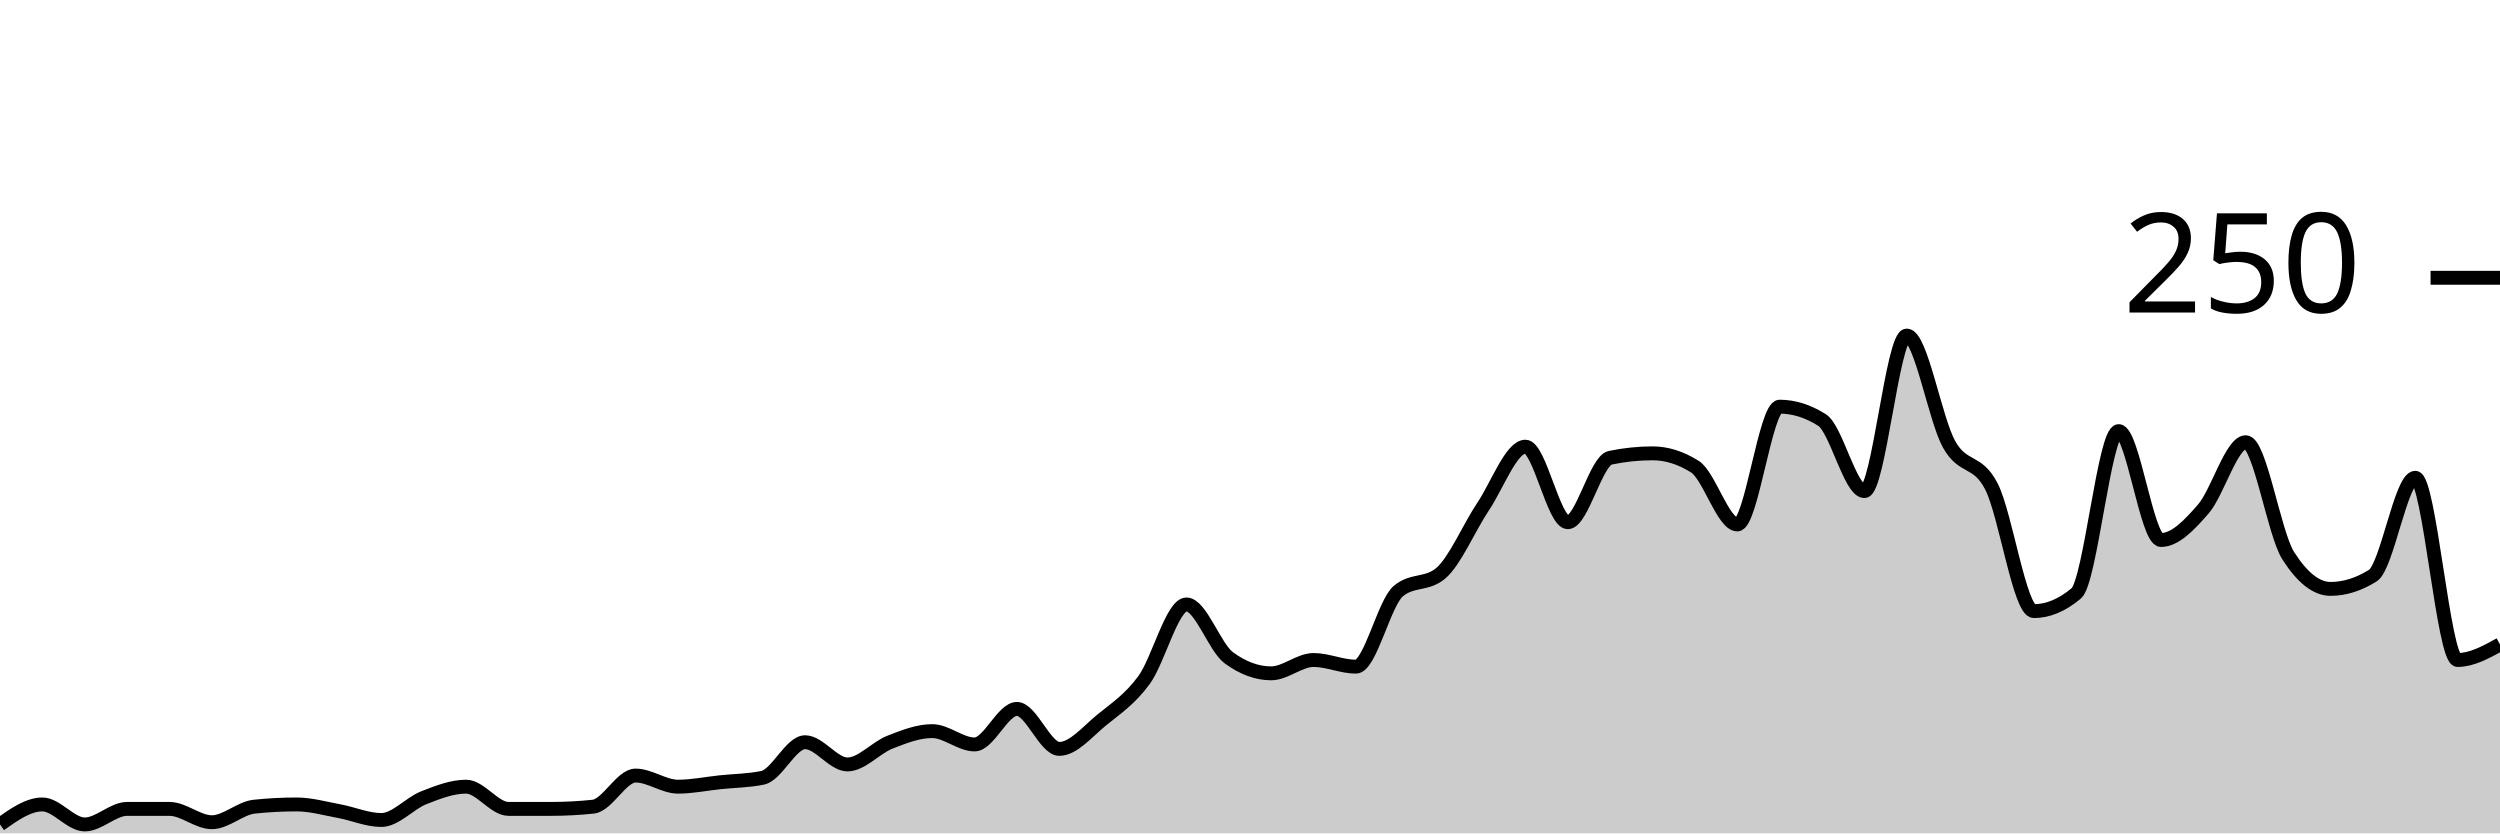
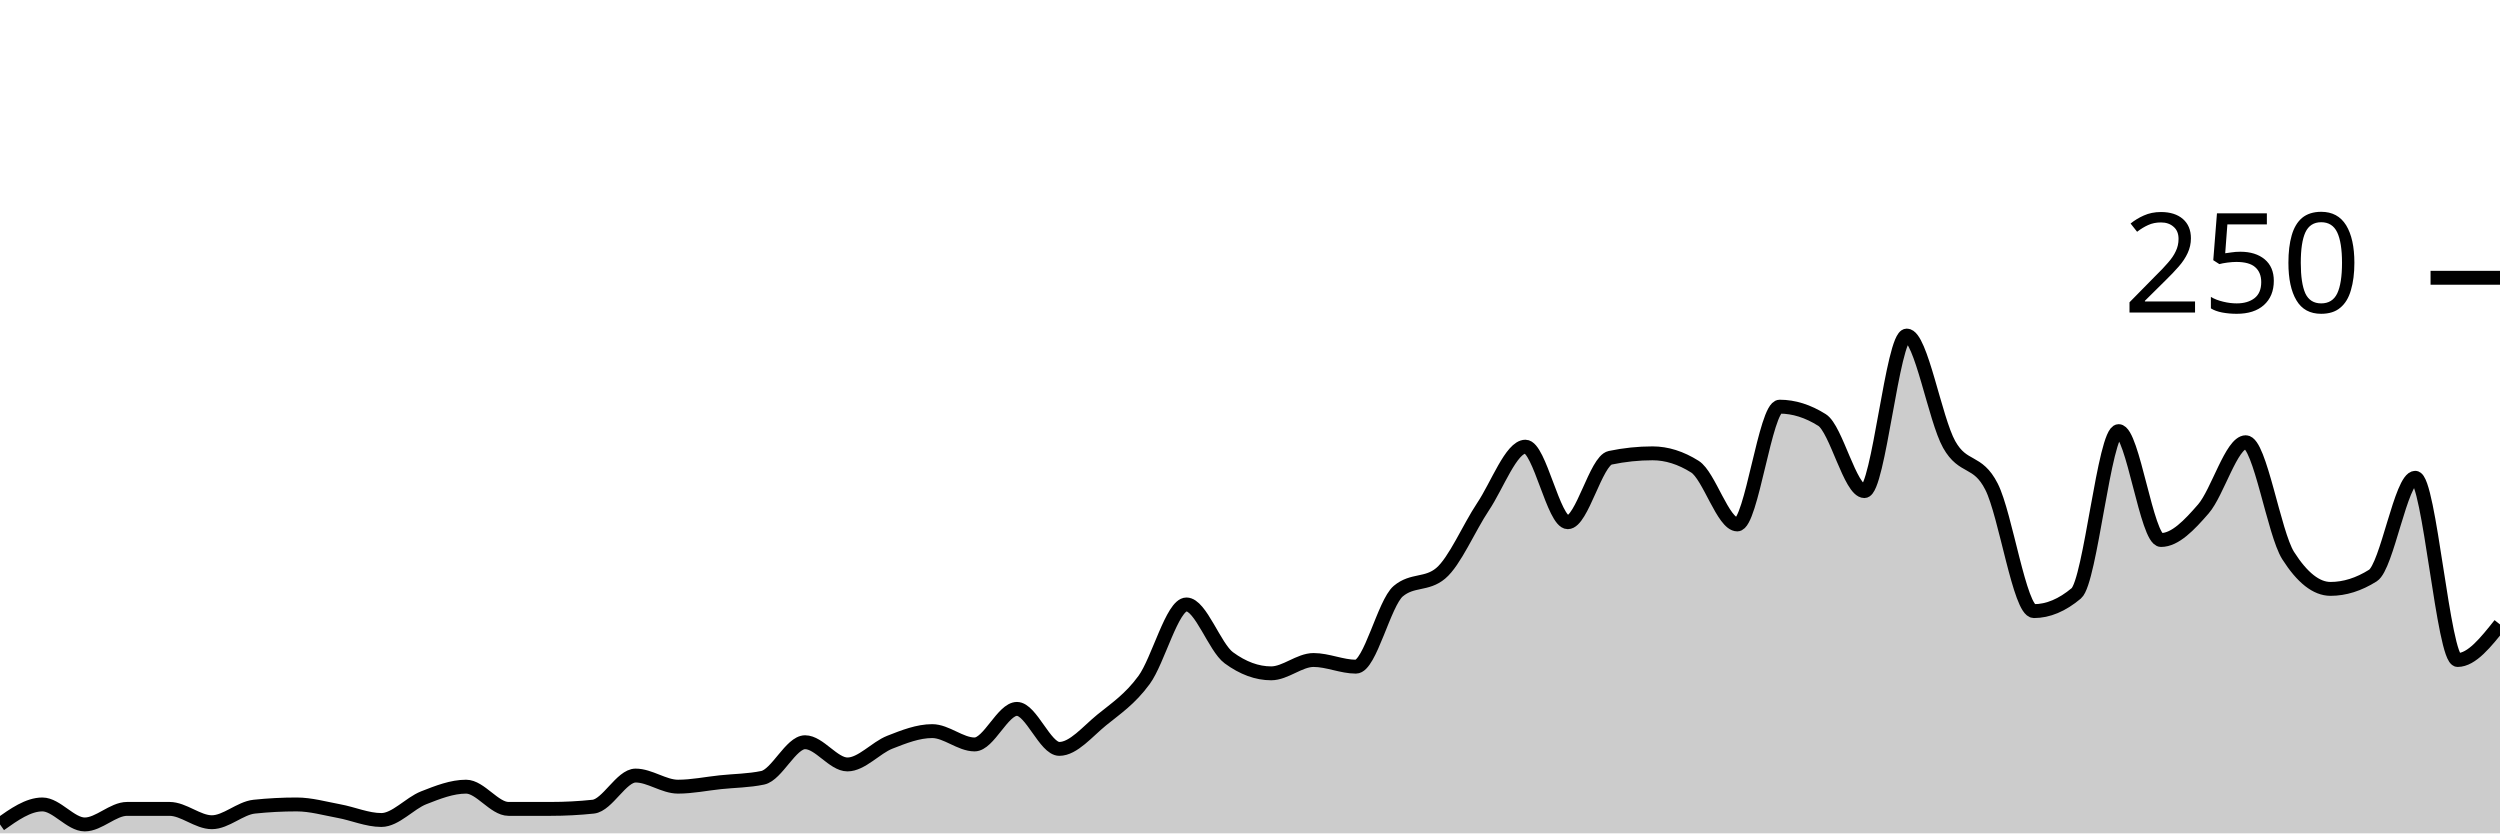
<svg xmlns="http://www.w3.org/2000/svg" viewBox="0 0 180 60">
  <g transform="translate(0,20)">
-     <path class="area" fill="rgba(0, 0, 0, 0.2)" d="M0,39.36C1.017,38.64,2.034,37.92,3.051,37.92C4.068,37.92,5.085,39.36,6.102,39.36C7.119,39.36,8.136,38.24,9.153,38.24C10.169,38.24,11.186,38.24,12.203,38.24C13.22,38.24,14.237,39.2,15.254,39.2C16.271,39.2,17.288,38.187,18.305,38.08C19.322,37.973,20.339,37.92,21.356,37.92C22.373,37.92,23.39,38.213,24.407,38.4C25.424,38.587,26.441,39.04,27.458,39.04C28.475,39.04,29.492,37.84,30.508,37.44C31.525,37.04,32.542,36.64,33.559,36.64C34.576,36.64,35.593,38.24,36.61,38.24C37.627,38.24,38.644,38.24,39.661,38.24C40.678,38.24,41.695,38.187,42.712,38.08C43.729,37.973,44.746,35.84,45.763,35.84C46.78,35.84,47.797,36.64,48.814,36.64C49.831,36.64,50.847,36.427,51.864,36.32C52.881,36.213,53.898,36.213,54.915,36C55.932,35.787,56.949,33.44,57.966,33.44C58.983,33.44,60,35.04,61.017,35.04C62.034,35.04,63.051,33.84,64.068,33.44C65.085,33.04,66.102,32.64,67.119,32.64C68.136,32.64,69.153,33.6,70.169,33.6C71.186,33.6,72.203,31.04,73.22,31.04C74.237,31.04,75.254,33.92,76.271,33.92C77.288,33.92,78.305,32.667,79.322,31.84C80.339,31.013,81.356,30.347,82.373,28.96C83.39,27.573,84.407,23.52,85.424,23.52C86.441,23.52,87.458,26.613,88.475,27.36C89.492,28.107,90.508,28.48,91.525,28.48C92.542,28.48,93.559,27.52,94.576,27.52C95.593,27.52,96.61,28,97.627,28C98.644,28,99.661,23.413,100.678,22.56C101.695,21.707,102.712,22.133,103.729,21.28C104.746,20.427,105.763,18,106.78,16.48C107.797,14.96,108.814,12.16,109.831,12.16C110.847,12.16,111.864,17.6,112.881,17.6C113.898,17.6,114.915,13.173,115.932,12.96C116.949,12.747,117.966,12.64,118.983,12.64C120,12.64,121.017,12.96,122.034,13.6C123.051,14.24,124.068,17.76,125.085,17.76C126.102,17.76,127.119,9.28,128.136,9.28C129.153,9.28,130.169,9.6,131.186,10.24C132.203,10.88,133.22,15.36,134.237,15.36C135.254,15.36,136.271,4.16,137.288,4.16C138.305,4.16,139.322,10.187,140.339,12C141.356,13.813,142.373,13.04,143.39,15.04C144.407,17.04,145.424,24,146.441,24C147.458,24,148.475,23.573,149.492,22.72C150.508,21.867,151.525,11.04,152.542,11.04C153.559,11.04,154.576,18.88,155.593,18.88C156.61,18.88,157.627,17.813,158.644,16.64C159.661,15.467,160.678,11.84,161.695,11.84C162.712,11.84,163.729,18.4,164.746,20C165.763,21.6,166.78,22.4,167.797,22.4C168.814,22.4,169.831,22.08,170.847,21.44C171.864,20.8,172.881,14.4,173.898,14.4C174.915,14.4,175.932,27.52,176.949,27.52C177.966,27.52,178.983,26.96,180,26.4L180,40C178.983,40,177.966,40,176.949,40C175.932,40,174.915,40,173.898,40C172.881,40,171.864,40,170.847,40C169.831,40,168.814,40,167.797,40C166.78,40,165.763,40,164.746,40C163.729,40,162.712,40,161.695,40C160.678,40,159.661,40,158.644,40C157.627,40,156.61,40,155.593,40C154.576,40,153.559,40,152.542,40C151.525,40,150.508,40,149.492,40C148.475,40,147.458,40,146.441,40C145.424,40,144.407,40,143.39,40C142.373,40,141.356,40,140.339,40C139.322,40,138.305,40,137.288,40C136.271,40,135.254,40,134.237,40C133.22,40,132.203,40,131.186,40C130.169,40,129.153,40,128.136,40C127.119,40,126.102,40,125.085,40C124.068,40,123.051,40,122.034,40C121.017,40,120,40,118.983,40C117.966,40,116.949,40,115.932,40C114.915,40,113.898,40,112.881,40C111.864,40,110.847,40,109.831,40C108.814,40,107.797,40,106.78,40C105.763,40,104.746,40,103.729,40C102.712,40,101.695,40,100.678,40C99.661,40,98.644,40,97.627,40C96.61,40,95.593,40,94.576,40C93.559,40,92.542,40,91.525,40C90.508,40,89.492,40,88.475,40C87.458,40,86.441,40,85.424,40C84.407,40,83.39,40,82.373,40C81.356,40,80.339,40,79.322,40C78.305,40,77.288,40,76.271,40C75.254,40,74.237,40,73.22,40C72.203,40,71.186,40,70.169,40C69.153,40,68.136,40,67.119,40C66.102,40,65.085,40,64.068,40C63.051,40,62.034,40,61.017,40C60,40,58.983,40,57.966,40C56.949,40,55.932,40,54.915,40C53.898,40,52.881,40,51.864,40C50.847,40,49.831,40,48.814,40C47.797,40,46.78,40,45.763,40C44.746,40,43.729,40,42.712,40C41.695,40,40.678,40,39.661,40C38.644,40,37.627,40,36.61,40C35.593,40,34.576,40,33.559,40C32.542,40,31.525,40,30.508,40C29.492,40,28.475,40,27.458,40C26.441,40,25.424,40,24.407,40C23.39,40,22.373,40,21.356,40C20.339,40,19.322,40,18.305,40C17.288,40,16.271,40,15.254,40C14.237,40,13.22,40,12.203,40C11.186,40,10.169,40,9.153,40C8.136,40,7.119,40,6.102,40C5.085,40,4.068,40,3.051,40C2.034,40,1.017,40,0,40Z" />
-     <path class="line" stroke="black" fill="none" d="M0,39.36C1.017,38.64,2.034,37.92,3.051,37.92C4.068,37.92,5.085,39.36,6.102,39.36C7.119,39.36,8.136,38.24,9.153,38.24C10.169,38.24,11.186,38.24,12.203,38.24C13.22,38.24,14.237,39.2,15.254,39.2C16.271,39.2,17.288,38.187,18.305,38.08C19.322,37.973,20.339,37.92,21.356,37.92C22.373,37.92,23.39,38.213,24.407,38.4C25.424,38.587,26.441,39.04,27.458,39.04C28.475,39.04,29.492,37.84,30.508,37.44C31.525,37.04,32.542,36.64,33.559,36.64C34.576,36.64,35.593,38.24,36.61,38.24C37.627,38.24,38.644,38.24,39.661,38.24C40.678,38.24,41.695,38.187,42.712,38.08C43.729,37.973,44.746,35.84,45.763,35.84C46.78,35.84,47.797,36.64,48.814,36.64C49.831,36.64,50.847,36.427,51.864,36.32C52.881,36.213,53.898,36.213,54.915,36C55.932,35.787,56.949,33.44,57.966,33.44C58.983,33.44,60,35.04,61.017,35.04C62.034,35.04,63.051,33.84,64.068,33.44C65.085,33.04,66.102,32.64,67.119,32.64C68.136,32.64,69.153,33.6,70.169,33.6C71.186,33.6,72.203,31.04,73.22,31.04C74.237,31.04,75.254,33.92,76.271,33.92C77.288,33.92,78.305,32.667,79.322,31.84C80.339,31.013,81.356,30.347,82.373,28.96C83.39,27.573,84.407,23.52,85.424,23.52C86.441,23.52,87.458,26.613,88.475,27.36C89.492,28.107,90.508,28.48,91.525,28.48C92.542,28.48,93.559,27.52,94.576,27.52C95.593,27.52,96.61,28,97.627,28C98.644,28,99.661,23.413,100.678,22.56C101.695,21.707,102.712,22.133,103.729,21.28C104.746,20.427,105.763,18,106.78,16.48C107.797,14.96,108.814,12.16,109.831,12.16C110.847,12.16,111.864,17.6,112.881,17.6C113.898,17.6,114.915,13.173,115.932,12.96C116.949,12.747,117.966,12.64,118.983,12.64C120,12.64,121.017,12.96,122.034,13.6C123.051,14.24,124.068,17.76,125.085,17.76C126.102,17.76,127.119,9.28,128.136,9.28C129.153,9.28,130.169,9.6,131.186,10.24C132.203,10.88,133.22,15.36,134.237,15.36C135.254,15.36,136.271,4.16,137.288,4.16C138.305,4.16,139.322,10.187,140.339,12C141.356,13.813,142.373,13.04,143.39,15.04C144.407,17.04,145.424,24,146.441,24C147.458,24,148.475,23.573,149.492,22.72C150.508,21.867,151.525,11.04,152.542,11.04C153.559,11.04,154.576,18.88,155.593,18.88C156.61,18.88,157.627,17.813,158.644,16.64C159.661,15.467,160.678,11.84,161.695,11.84C162.712,11.84,163.729,18.4,164.746,20C165.763,21.6,166.78,22.4,167.797,22.4C168.814,22.4,169.831,22.08,170.847,21.44C171.864,20.8,172.881,14.4,173.898,14.4C174.915,14.4,175.932,27.52,176.949,27.52C177.966,27.52,178.983,26.96,180,26.4" />
+     <path class="area" fill="rgba(0, 0, 0, 0.2)" d="M0,39.36C1.017,38.64,2.034,37.92,3.051,37.92C4.068,37.92,5.085,39.36,6.102,39.36C7.119,39.36,8.136,38.24,9.153,38.24C10.169,38.24,11.186,38.24,12.203,38.24C13.22,38.24,14.237,39.2,15.254,39.2C16.271,39.2,17.288,38.187,18.305,38.08C19.322,37.973,20.339,37.92,21.356,37.92C22.373,37.92,23.39,38.213,24.407,38.4C25.424,38.587,26.441,39.04,27.458,39.04C28.475,39.04,29.492,37.84,30.508,37.44C31.525,37.04,32.542,36.64,33.559,36.64C34.576,36.64,35.593,38.24,36.61,38.24C37.627,38.24,38.644,38.24,39.661,38.24C40.678,38.24,41.695,38.187,42.712,38.08C43.729,37.973,44.746,35.84,45.763,35.84C46.78,35.84,47.797,36.64,48.814,36.64C49.831,36.64,50.847,36.427,51.864,36.32C52.881,36.213,53.898,36.213,54.915,36C55.932,35.787,56.949,33.44,57.966,33.44C58.983,33.44,60,35.04,61.017,35.04C62.034,35.04,63.051,33.84,64.068,33.44C65.085,33.04,66.102,32.64,67.119,32.64C68.136,32.64,69.153,33.6,70.169,33.6C71.186,33.6,72.203,31.04,73.22,31.04C74.237,31.04,75.254,33.92,76.271,33.92C77.288,33.92,78.305,32.667,79.322,31.84C80.339,31.013,81.356,30.347,82.373,28.96C83.39,27.573,84.407,23.52,85.424,23.52C86.441,23.52,87.458,26.613,88.475,27.36C89.492,28.107,90.508,28.48,91.525,28.48C92.542,28.48,93.559,27.52,94.576,27.52C95.593,27.52,96.61,28,97.627,28C98.644,28,99.661,23.413,100.678,22.56C101.695,21.707,102.712,22.133,103.729,21.28C104.746,20.427,105.763,18,106.78,16.48C107.797,14.96,108.814,12.16,109.831,12.16C110.847,12.16,111.864,17.6,112.881,17.6C113.898,17.6,114.915,13.173,115.932,12.96C116.949,12.747,117.966,12.64,118.983,12.64C120,12.64,121.017,12.96,122.034,13.6C123.051,14.24,124.068,17.76,125.085,17.76C126.102,17.76,127.119,9.28,128.136,9.28C129.153,9.28,130.169,9.6,131.186,10.24C132.203,10.88,133.22,15.36,134.237,15.36C135.254,15.36,136.271,4.16,137.288,4.16C138.305,4.16,139.322,10.187,140.339,12C141.356,13.813,142.373,13.04,143.39,15.04C144.407,17.04,145.424,24,146.441,24C147.458,24,148.475,23.573,149.492,22.72C150.508,21.867,151.525,11.04,152.542,11.04C153.559,11.04,154.576,18.88,155.593,18.88C156.61,18.88,157.627,17.813,158.644,16.64C159.661,15.467,160.678,11.84,161.695,11.84C162.712,11.84,163.729,18.4,164.746,20C165.763,21.6,166.78,22.4,167.797,22.4C168.814,22.4,169.831,22.08,170.847,21.44C171.864,20.8,172.881,14.4,173.898,14.4C174.915,14.4,175.932,27.52,176.949,27.52C177.966,27.52,178.983,26.24,180,24.96L180,40C178.983,40,177.966,40,176.949,40C175.932,40,174.915,40,173.898,40C172.881,40,171.864,40,170.847,40C169.831,40,168.814,40,167.797,40C166.78,40,165.763,40,164.746,40C163.729,40,162.712,40,161.695,40C160.678,40,159.661,40,158.644,40C157.627,40,156.61,40,155.593,40C154.576,40,153.559,40,152.542,40C151.525,40,150.508,40,149.492,40C148.475,40,147.458,40,146.441,40C145.424,40,144.407,40,143.39,40C142.373,40,141.356,40,140.339,40C139.322,40,138.305,40,137.288,40C136.271,40,135.254,40,134.237,40C133.22,40,132.203,40,131.186,40C130.169,40,129.153,40,128.136,40C127.119,40,126.102,40,125.085,40C124.068,40,123.051,40,122.034,40C121.017,40,120,40,118.983,40C117.966,40,116.949,40,115.932,40C114.915,40,113.898,40,112.881,40C111.864,40,110.847,40,109.831,40C108.814,40,107.797,40,106.78,40C105.763,40,104.746,40,103.729,40C102.712,40,101.695,40,100.678,40C99.661,40,98.644,40,97.627,40C96.61,40,95.593,40,94.576,40C93.559,40,92.542,40,91.525,40C90.508,40,89.492,40,88.475,40C87.458,40,86.441,40,85.424,40C84.407,40,83.39,40,82.373,40C81.356,40,80.339,40,79.322,40C78.305,40,77.288,40,76.271,40C75.254,40,74.237,40,73.22,40C72.203,40,71.186,40,70.169,40C69.153,40,68.136,40,67.119,40C66.102,40,65.085,40,64.068,40C63.051,40,62.034,40,61.017,40C60,40,58.983,40,57.966,40C56.949,40,55.932,40,54.915,40C53.898,40,52.881,40,51.864,40C50.847,40,49.831,40,48.814,40C47.797,40,46.78,40,45.763,40C44.746,40,43.729,40,42.712,40C41.695,40,40.678,40,39.661,40C38.644,40,37.627,40,36.61,40C35.593,40,34.576,40,33.559,40C32.542,40,31.525,40,30.508,40C29.492,40,28.475,40,27.458,40C26.441,40,25.424,40,24.407,40C23.39,40,22.373,40,21.356,40C20.339,40,19.322,40,18.305,40C17.288,40,16.271,40,15.254,40C14.237,40,13.22,40,12.203,40C11.186,40,10.169,40,9.153,40C8.136,40,7.119,40,6.102,40C5.085,40,4.068,40,3.051,40C2.034,40,1.017,40,0,40Z" />
+     <path class="line" stroke="black" fill="none" d="M0,39.36C1.017,38.64,2.034,37.92,3.051,37.92C4.068,37.92,5.085,39.36,6.102,39.36C7.119,39.36,8.136,38.24,9.153,38.24C10.169,38.24,11.186,38.24,12.203,38.24C13.22,38.24,14.237,39.2,15.254,39.2C16.271,39.2,17.288,38.187,18.305,38.08C19.322,37.973,20.339,37.92,21.356,37.92C22.373,37.92,23.39,38.213,24.407,38.4C25.424,38.587,26.441,39.04,27.458,39.04C28.475,39.04,29.492,37.84,30.508,37.44C31.525,37.04,32.542,36.64,33.559,36.64C34.576,36.64,35.593,38.24,36.61,38.24C37.627,38.24,38.644,38.24,39.661,38.24C40.678,38.24,41.695,38.187,42.712,38.08C43.729,37.973,44.746,35.84,45.763,35.84C46.78,35.84,47.797,36.64,48.814,36.64C49.831,36.64,50.847,36.427,51.864,36.32C52.881,36.213,53.898,36.213,54.915,36C55.932,35.787,56.949,33.44,57.966,33.44C58.983,33.44,60,35.04,61.017,35.04C62.034,35.04,63.051,33.84,64.068,33.44C65.085,33.04,66.102,32.64,67.119,32.64C68.136,32.64,69.153,33.6,70.169,33.6C71.186,33.6,72.203,31.04,73.22,31.04C74.237,31.04,75.254,33.92,76.271,33.92C77.288,33.92,78.305,32.667,79.322,31.84C80.339,31.013,81.356,30.347,82.373,28.96C83.39,27.573,84.407,23.52,85.424,23.52C86.441,23.52,87.458,26.613,88.475,27.36C89.492,28.107,90.508,28.48,91.525,28.48C92.542,28.48,93.559,27.52,94.576,27.52C95.593,27.52,96.61,28,97.627,28C98.644,28,99.661,23.413,100.678,22.56C101.695,21.707,102.712,22.133,103.729,21.28C104.746,20.427,105.763,18,106.78,16.48C107.797,14.96,108.814,12.16,109.831,12.16C110.847,12.16,111.864,17.6,112.881,17.6C113.898,17.6,114.915,13.173,115.932,12.96C116.949,12.747,117.966,12.64,118.983,12.64C120,12.64,121.017,12.96,122.034,13.6C123.051,14.24,124.068,17.76,125.085,17.76C126.102,17.76,127.119,9.28,128.136,9.28C129.153,9.28,130.169,9.6,131.186,10.24C132.203,10.88,133.22,15.36,134.237,15.36C135.254,15.36,136.271,4.16,137.288,4.16C138.305,4.16,139.322,10.187,140.339,12C141.356,13.813,142.373,13.04,143.39,15.04C144.407,17.04,145.424,24,146.441,24C147.458,24,148.475,23.573,149.492,22.72C150.508,21.867,151.525,11.04,152.542,11.04C153.559,11.04,154.576,18.88,155.593,18.88C156.61,18.88,157.627,17.813,158.644,16.64C159.661,15.467,160.678,11.84,161.695,11.84C162.712,11.84,163.729,18.4,164.746,20C165.763,21.6,166.78,22.4,167.797,22.4C168.814,22.4,169.831,22.08,170.847,21.44C171.864,20.8,172.881,14.4,173.898,14.4C174.915,14.4,175.932,27.52,176.949,27.52C177.966,27.52,178.983,26.24,180,24.96" />
    <path class="axis-ceiling" stroke-width="1" stroke="black" fill="none" d="M175,0L180,0" />
    <text class="axis-ceiling-label" font-family="sans-serif" text-anchor="end" font-size="10px" x="170" y="2.5">250</text>
  </g>
</svg>
